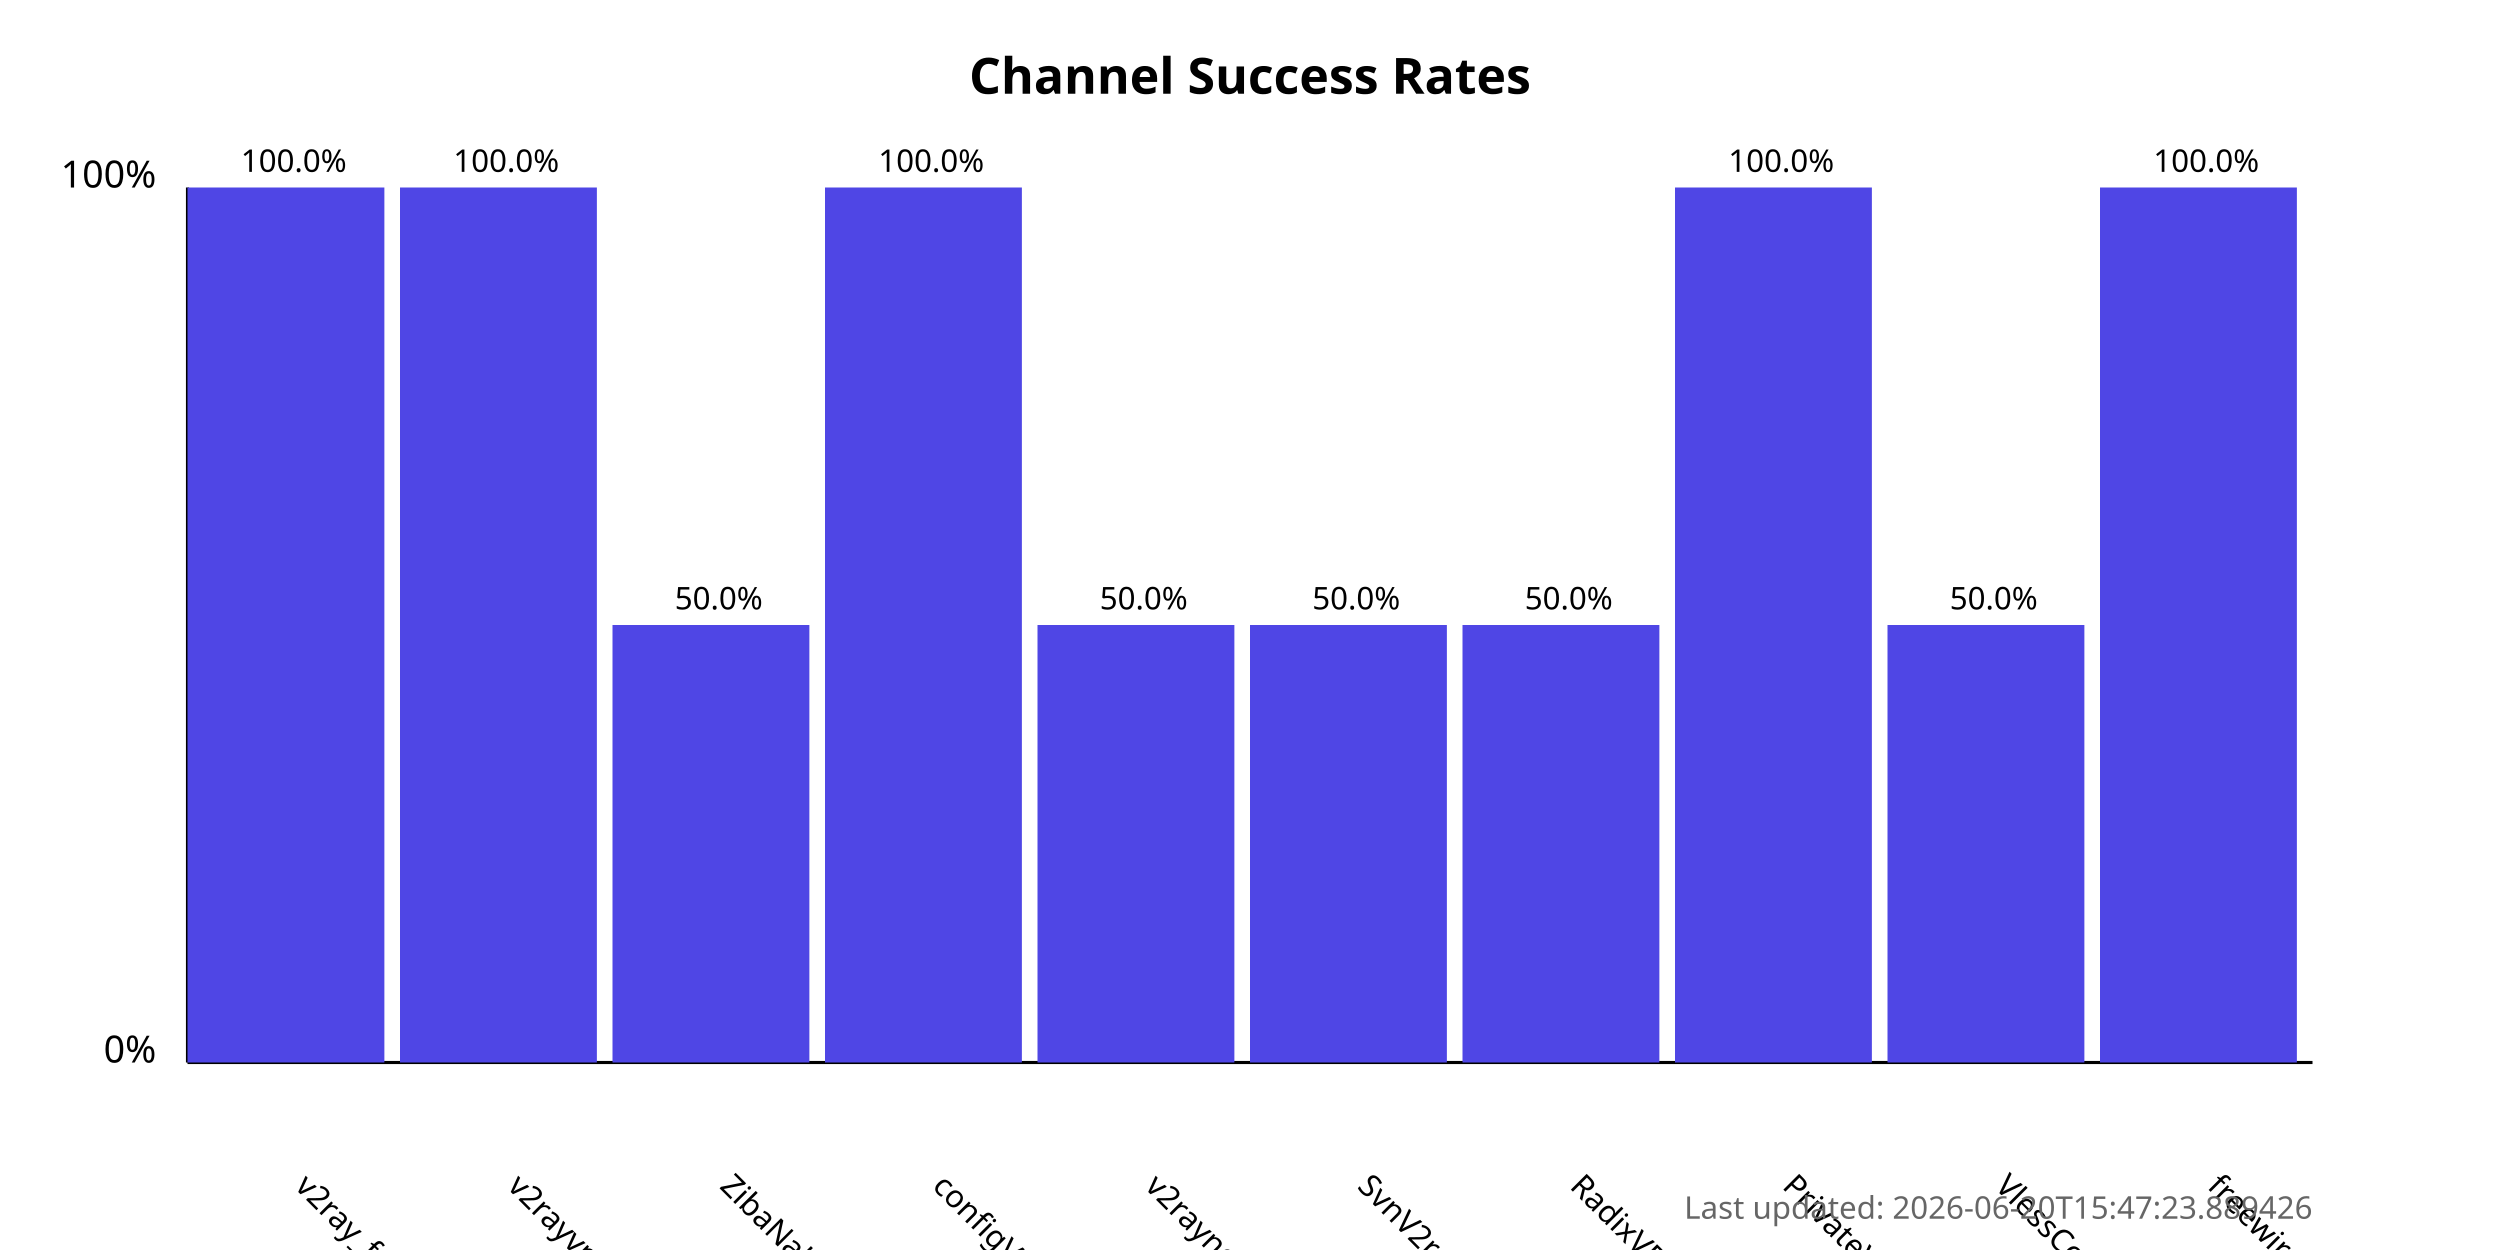
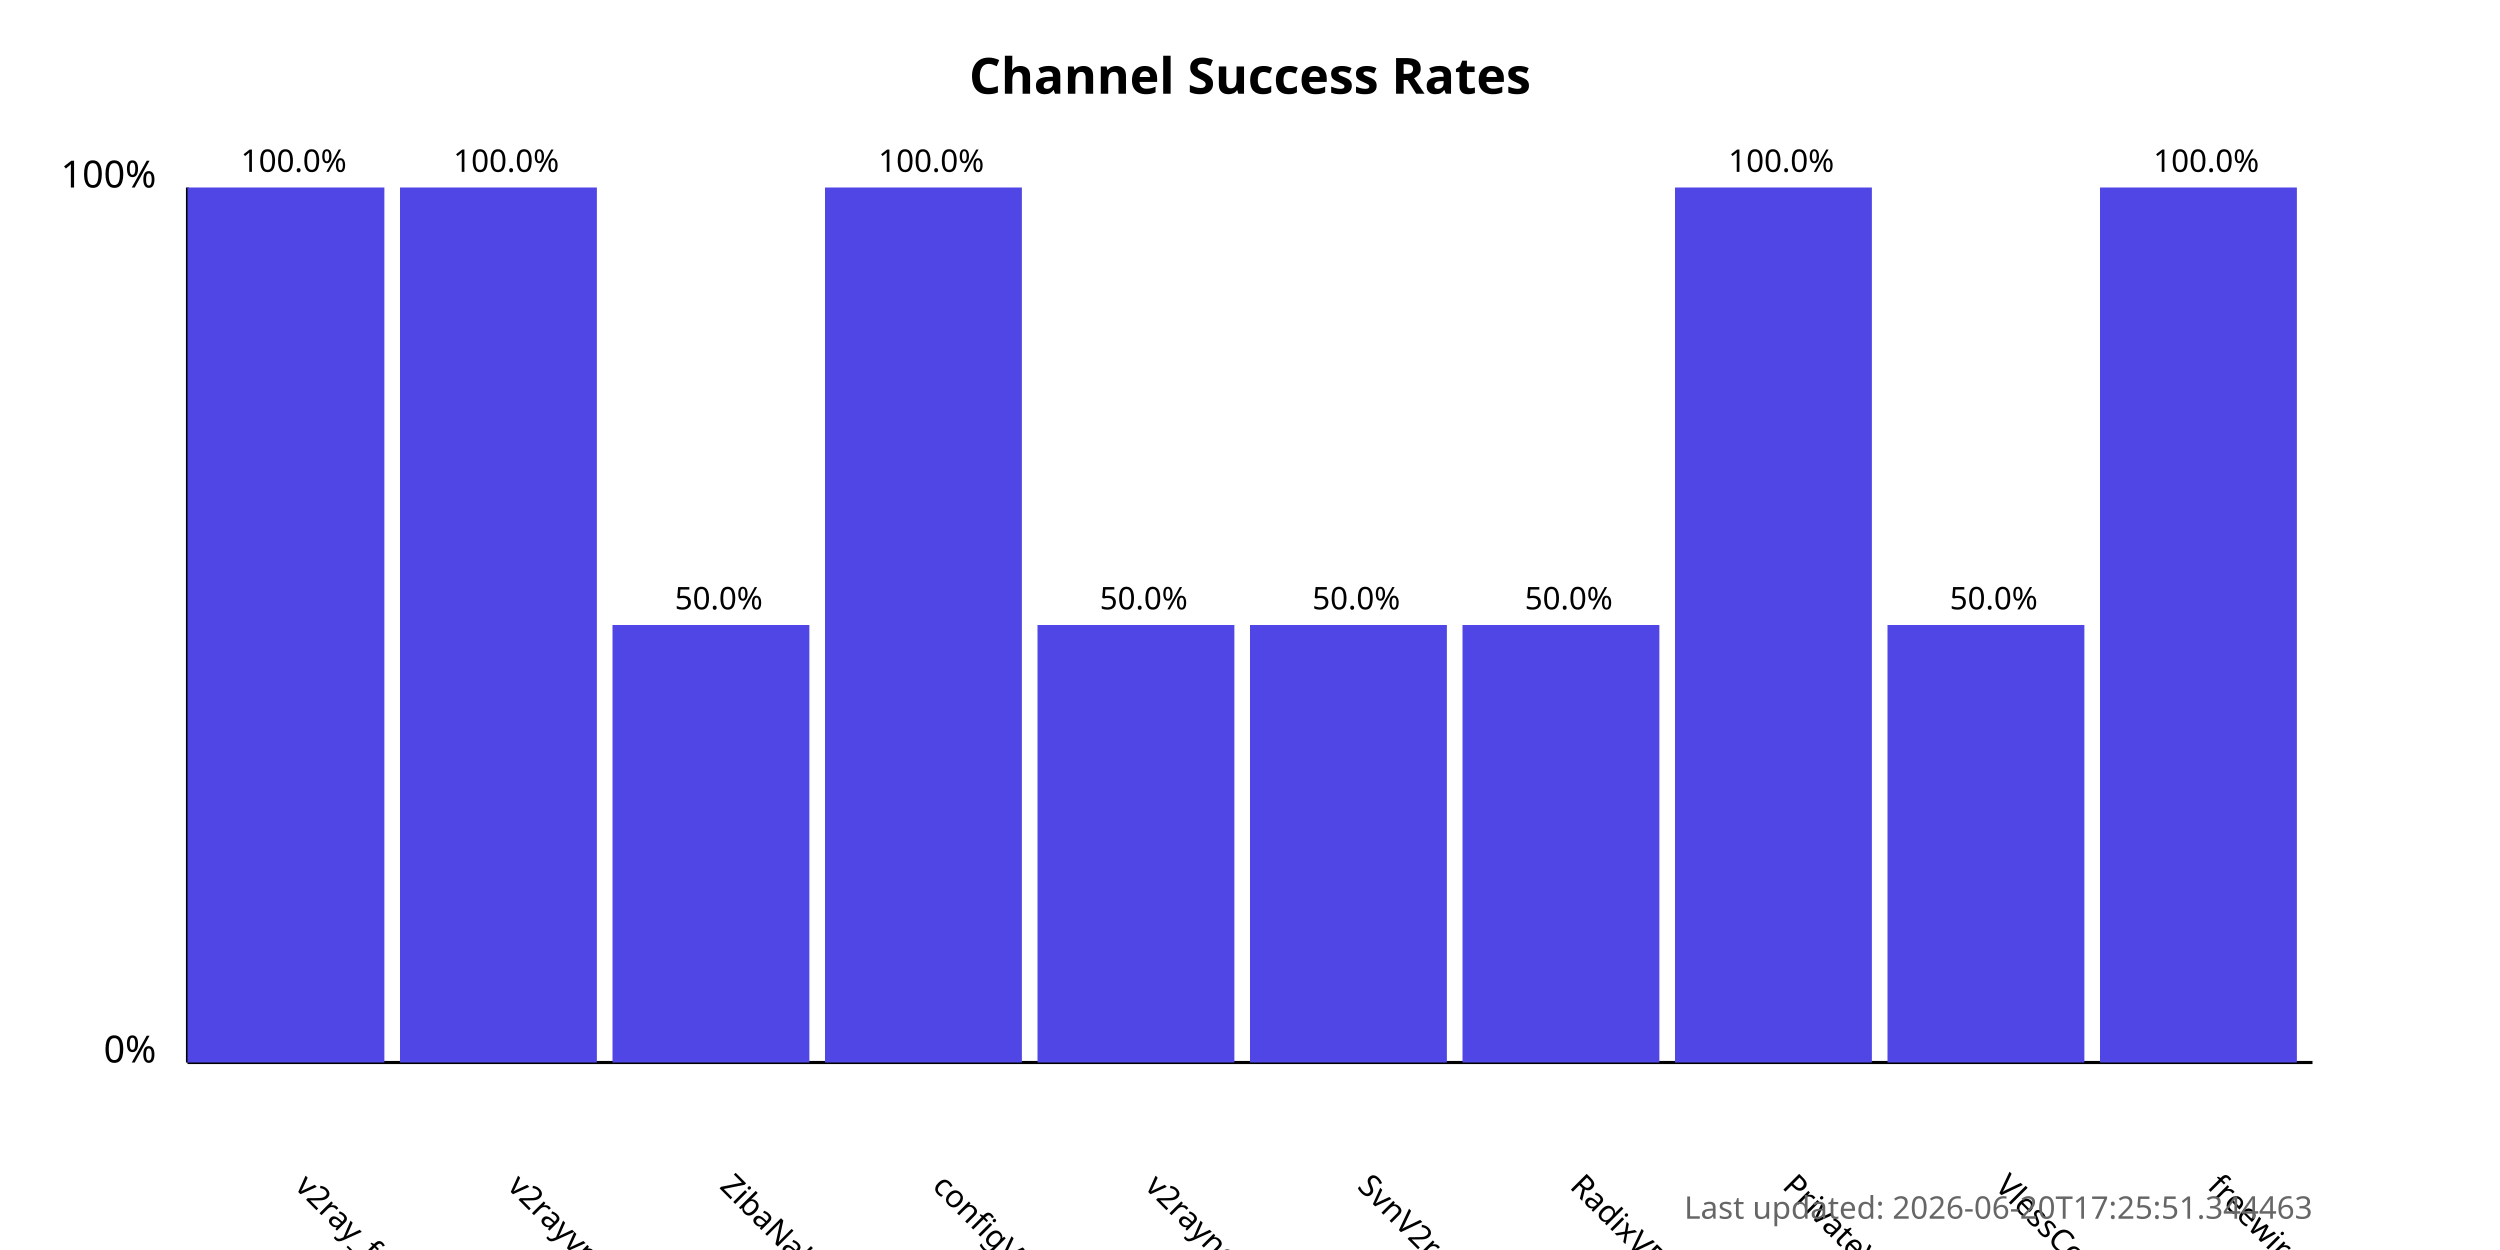
<svg xmlns="http://www.w3.org/2000/svg" width="800" height="400">
  <style>
            .chart-title { font: bold 16px sans-serif; }
            .axis-label { font: 12px sans-serif; }
            .tick-label { font: 10px sans-serif; }
            .bar { fill: #4f46e5; }
            .bar:hover { fill: #6366f1; }
            .timestamp { font: 10px sans-serif; fill: #666; }
        </style>
  <text x="400.0" y="30" text-anchor="middle" class="chart-title">
            Channel Success Rates
        </text>
  <line x1="60" y1="340" x2="60" y2="60" stroke="black" stroke-width="1" />
  <line x1="60" y1="340" x2="740" y2="340" stroke="black" stroke-width="1" />
  <text x="50" y="340" text-anchor="end" class="axis-label">0%</text>
  <text x="50" y="60" text-anchor="end" class="axis-label">100%</text>
  <g>
    <rect x="60" y="60.0" width="63.0" height="280.0" class="bar" />
    <text x="94.0" y="380" transform="rotate(45, 94.0, 380)" text-anchor="start" class="tick-label">
                v2ray_free_conf
            </text>
    <text x="94.0" y="55.0" text-anchor="middle" class="tick-label">
                100.0%
            </text>
  </g>
  <g>
    <rect x="128.0" y="60.0" width="63.0" height="280.0" class="bar" />
    <text x="162.0" y="380" transform="rotate(45, 162.0, 380)" text-anchor="start" class="tick-label">
                v2rayvpno
            </text>
    <text x="162.0" y="55.0" text-anchor="middle" class="tick-label">
                100.0%
            </text>
  </g>
  <g>
    <rect x="196.0" y="200.0" width="63.0" height="140.0" class="bar" />
    <text x="230.0" y="380" transform="rotate(45, 230.0, 380)" text-anchor="start" class="tick-label">
                ZibaNabz
            </text>
    <text x="230.0" y="195.0" text-anchor="middle" class="tick-label">
                50.0%
            </text>
  </g>
  <g>
    <rect x="264.0" y="60.0" width="63.0" height="280.0" class="bar" />
    <text x="298.0" y="380" transform="rotate(45, 298.0, 380)" text-anchor="start" class="tick-label">
                configV2rayForFree
            </text>
    <text x="298.0" y="55.0" text-anchor="middle" class="tick-label">
                100.0%
            </text>
  </g>
  <g>
    <rect x="332.0" y="200.0" width="63.0" height="140.0" class="bar" />
    <text x="366.0" y="380" transform="rotate(45, 366.0, 380)" text-anchor="start" class="tick-label">
                v2rayngvpn
            </text>
    <text x="366.0" y="195.0" text-anchor="middle" class="tick-label">
                50.0%
            </text>
  </g>
  <g>
    <rect x="400.0" y="200.0" width="63.0" height="140.0" class="bar" />
    <text x="434.0" y="380" transform="rotate(45, 434.0, 380)" text-anchor="start" class="tick-label">
                SvnV2ray
            </text>
    <text x="434.0" y="195.0" text-anchor="middle" class="tick-label">
                50.0%
            </text>
  </g>
  <g>
    <rect x="468.0" y="200.0" width="63.0" height="140.0" class="bar" />
    <text x="502.0" y="380" transform="rotate(45, 502.0, 380)" text-anchor="start" class="tick-label">
                RadixVPN
            </text>
    <text x="502.0" y="195.0" text-anchor="middle" class="tick-label">
                50.0%
            </text>
  </g>
  <g>
    <rect x="536.0" y="60.0" width="63.0" height="280.0" class="bar" />
    <text x="570.0" y="380" transform="rotate(45, 570.0, 380)" text-anchor="start" class="tick-label">
                PrivateVPNs
            </text>
    <text x="570.0" y="55.0" text-anchor="middle" class="tick-label">
                100.0%
            </text>
  </g>
  <g>
    <rect x="604.0" y="200.0" width="63.0" height="140.0" class="bar" />
    <text x="638.0" y="380" transform="rotate(45, 638.0, 380)" text-anchor="start" class="tick-label">
                VlessConfig
            </text>
    <text x="638.0" y="195.0" text-anchor="middle" class="tick-label">
                50.0%
            </text>
  </g>
  <g>
    <rect x="672.0" y="60.0" width="63.0" height="280.0" class="bar" />
    <text x="706.0" y="380" transform="rotate(45, 706.0, 380)" text-anchor="start" class="tick-label">
                freewireguard
            </text>
    <text x="706.0" y="55.0" text-anchor="middle" class="tick-label">
                100.0%
            </text>
  </g>
  <text x="740" y="390" text-anchor="end" class="timestamp">
-             Last updated: 2026-06-20T15:47:23.889426
+             Last updated: 2026-06-20T17:25:51.344463
        </text>
</svg>
